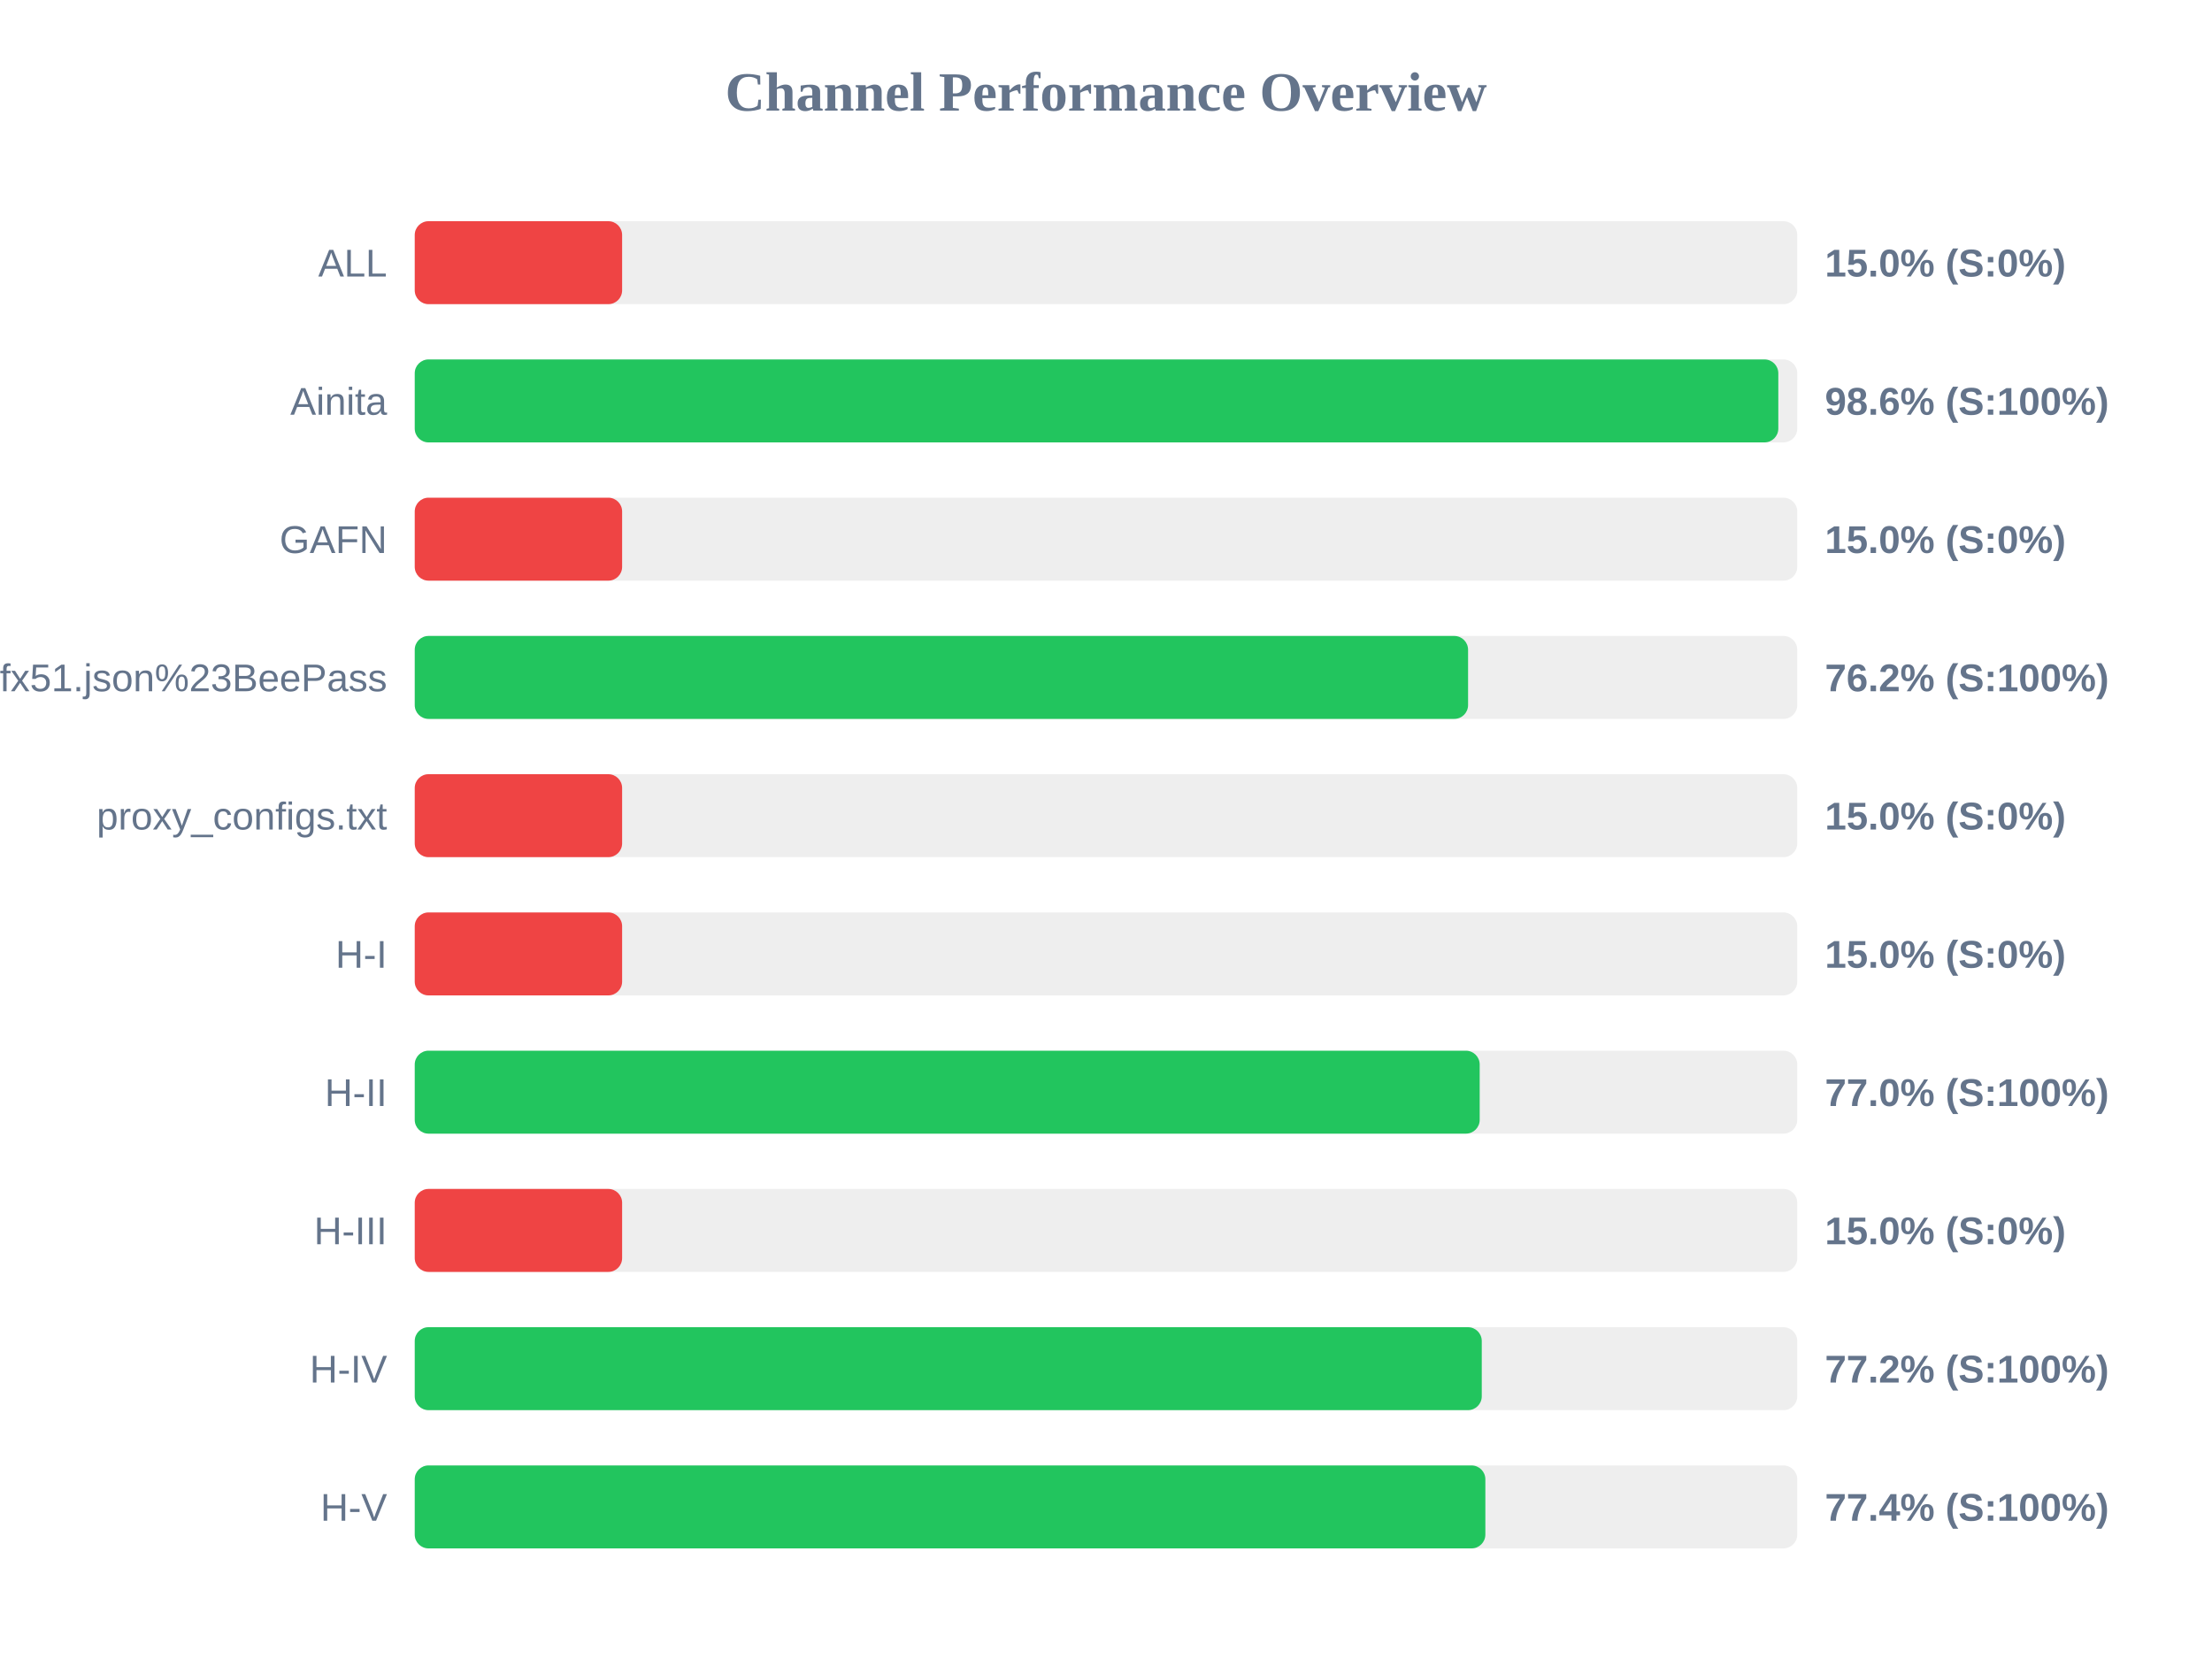
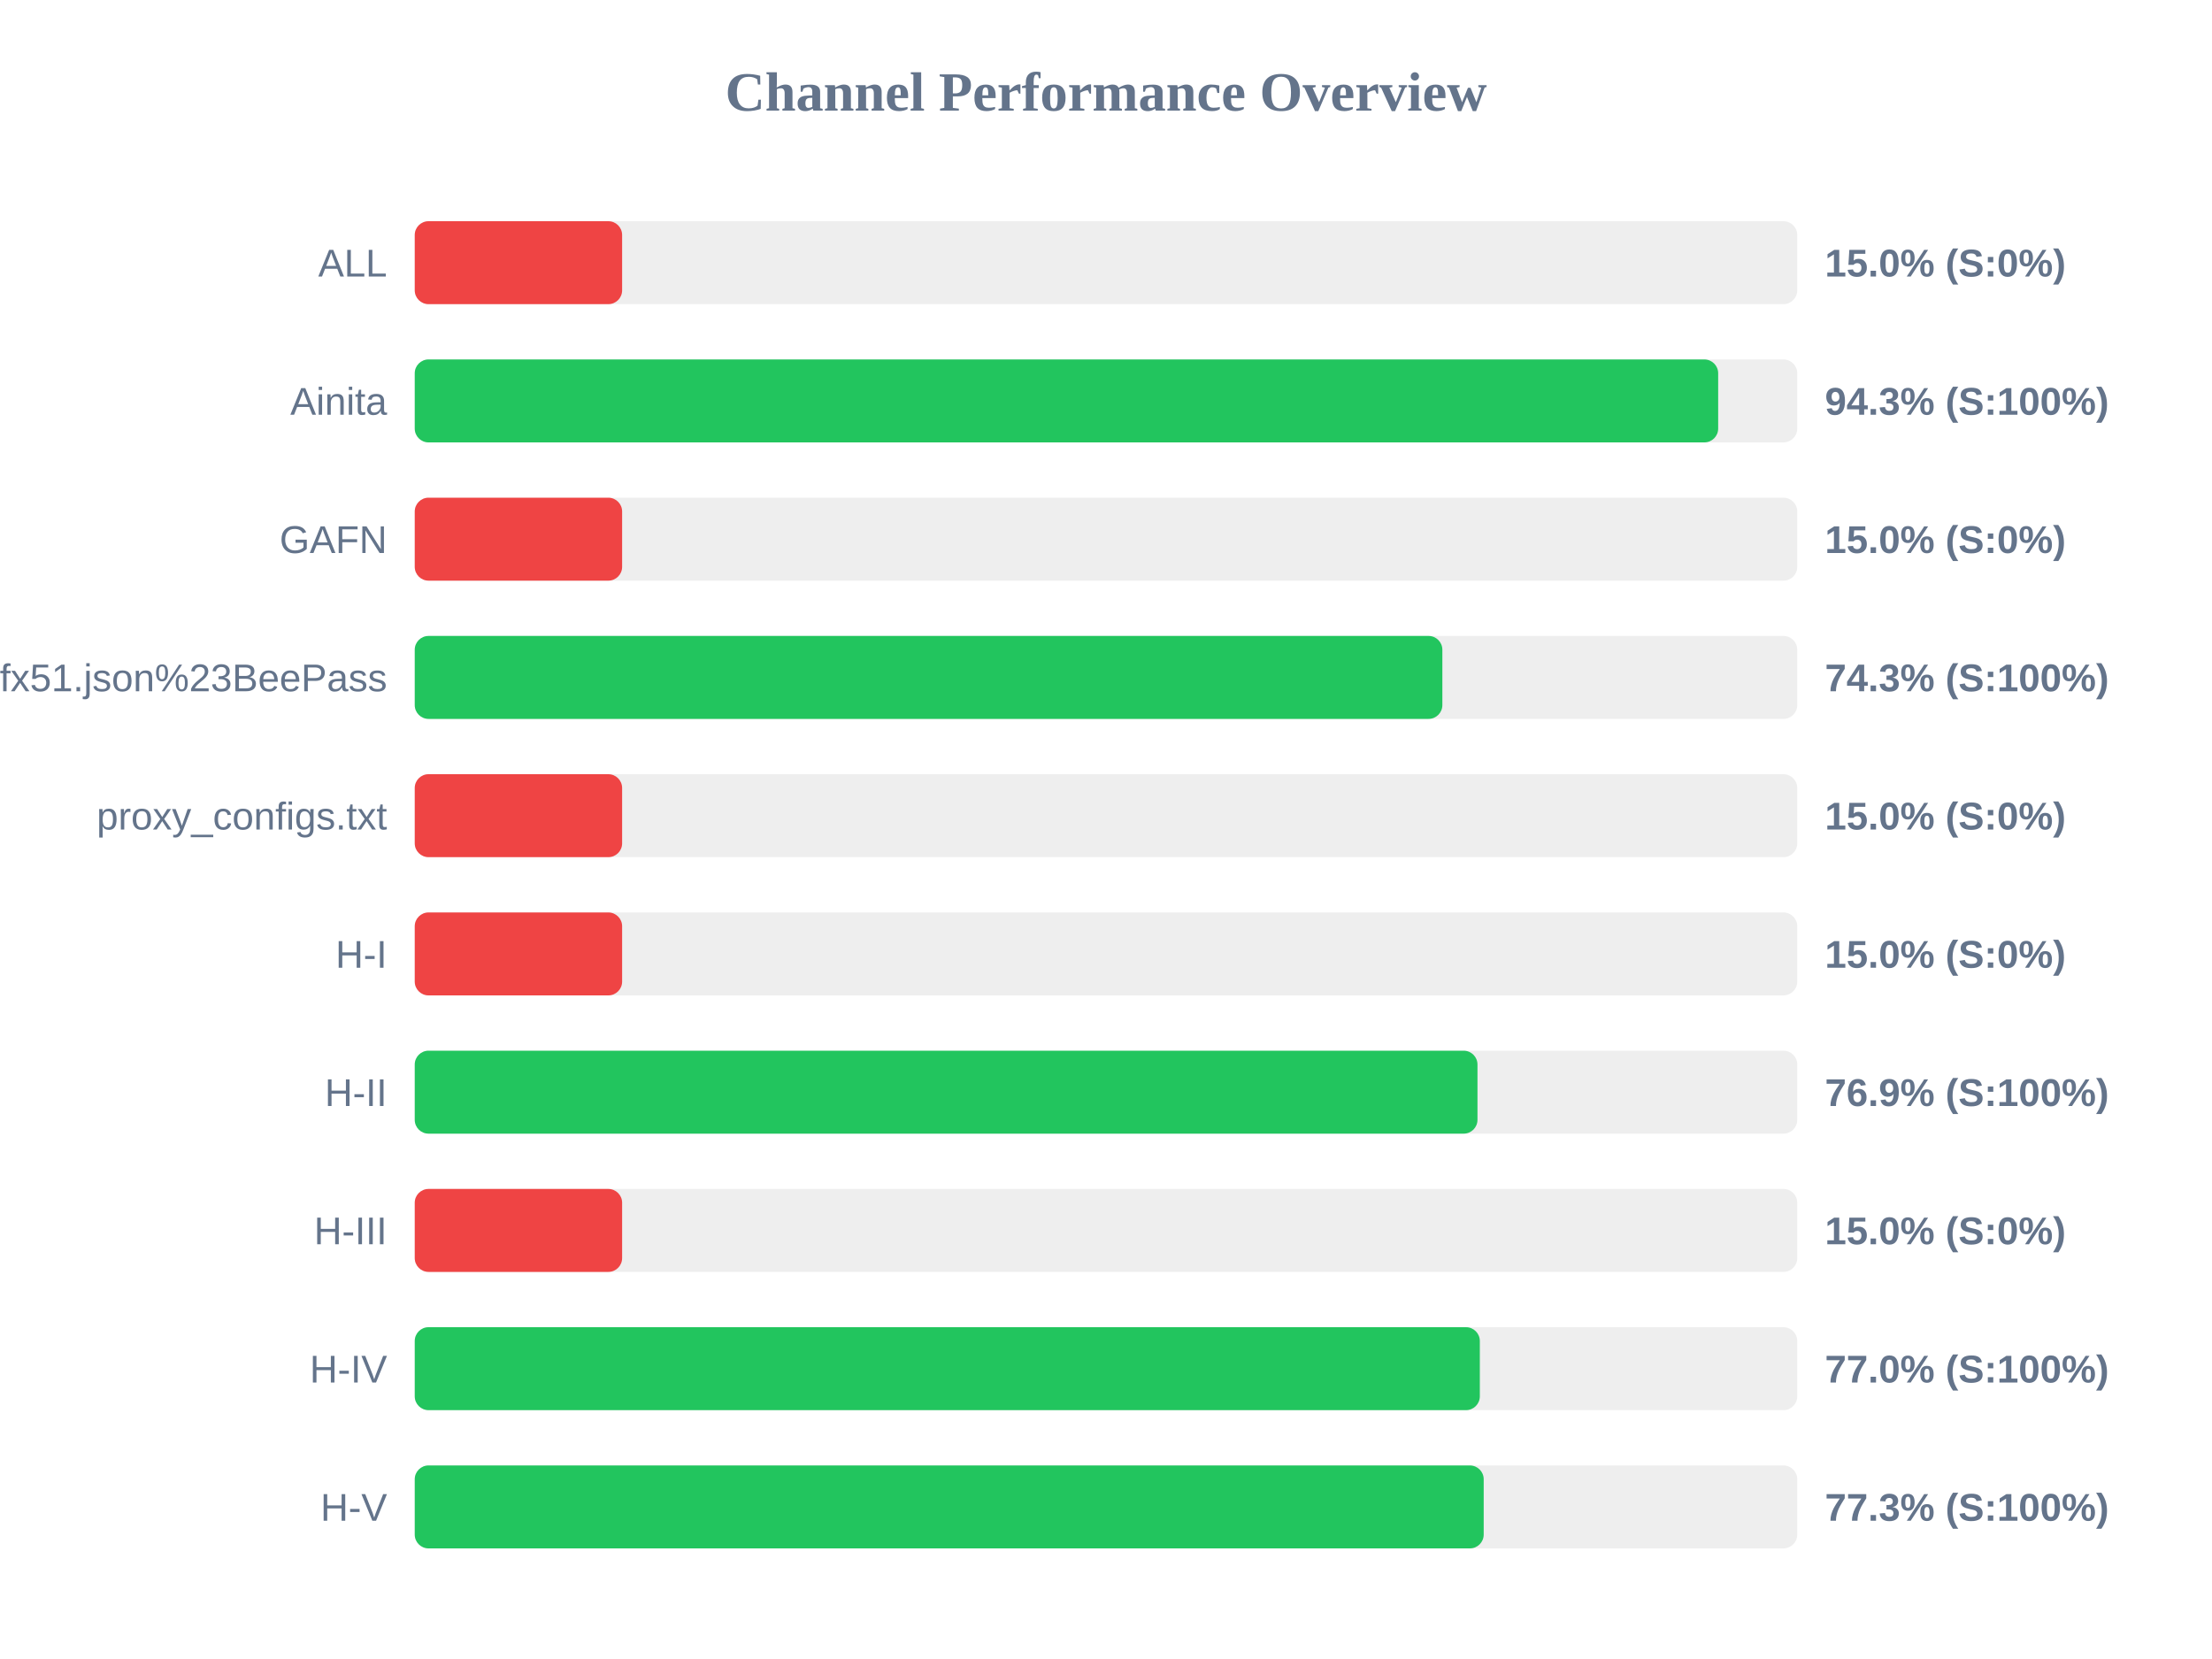
<svg xmlns="http://www.w3.org/2000/svg" width="800" height="600" version="1.1">
  <style>
        .row { font: 14px Arial; fill: #64748b; }
        .score { font: bold 14px Arial; fill: #64748b; }
    </style>
  <text x="400" y="40" text-anchor="middle" font-size="20px" font-weight="bold" fill="#64748b">Channel Performance Overview</text>
  <rect x="150" y="80" width="500" height="30" fill="#eee" rx="5" />
  <rect x="150" y="80" width="75.0" height="30" fill="#ef4444" rx="5" />
  <text x="140" y="100" text-anchor="end" class="row">ALL</text>
  <text x="660" y="100" text-anchor="start" class="score">15.0% (S:0%)</text>
  <rect x="150" y="130" width="500" height="30" fill="#eee" rx="5" />
-   <rect x="150" y="130" width="493.15" height="30" fill="#22c55e" rx="5" />
+   <rect x="150" y="130" width="471.4" height="30" fill="#22c55e" rx="5" />
  <text x="140" y="150" text-anchor="end" class="row">Ainita</text>
-   <text x="660" y="150" text-anchor="start" class="score">98.6% (S:100%)</text>
+   <text x="660" y="150" text-anchor="start" class="score">94.3% (S:100%)</text>
  <rect x="150" y="180" width="500" height="30" fill="#eee" rx="5" />
  <rect x="150" y="180" width="75.0" height="30" fill="#ef4444" rx="5" />
  <text x="140" y="200" text-anchor="end" class="row">GAFN</text>
  <text x="660" y="200" text-anchor="start" class="score">15.0% (S:0%)</text>
  <rect x="150" y="230" width="500" height="30" fill="#eee" rx="5" />
-   <rect x="150" y="230" width="380.95" height="30" fill="#22c55e" rx="5" />
+   <rect x="150" y="230" width="371.65" height="30" fill="#22c55e" rx="5" />
  <text x="140" y="250" text-anchor="end" class="row">sub?s=ssconf%3A%2F%2Fs3.amazonaws.com%2Fbeedynconprd%2Fzf38bv6oxi1nv3wfkpmxyfl8yj5fargza3foantoalu16vznl0ckxx7bgf1ufx51.json%23BeePass</text>
-   <text x="660" y="250" text-anchor="start" class="score">76.2% (S:100%)</text>
+   <text x="660" y="250" text-anchor="start" class="score">74.3% (S:100%)</text>
  <rect x="150" y="280" width="500" height="30" fill="#eee" rx="5" />
  <rect x="150" y="280" width="75.0" height="30" fill="#ef4444" rx="5" />
  <text x="140" y="300" text-anchor="end" class="row">proxy_configs.txt</text>
  <text x="660" y="300" text-anchor="start" class="score">15.0% (S:0%)</text>
  <rect x="150" y="330" width="500" height="30" fill="#eee" rx="5" />
  <rect x="150" y="330" width="75.0" height="30" fill="#ef4444" rx="5" />
  <text x="140" y="350" text-anchor="end" class="row">H-I</text>
  <text x="660" y="350" text-anchor="start" class="score">15.0% (S:0%)</text>
  <rect x="150" y="380" width="500" height="30" fill="#eee" rx="5" />
-   <rect x="150" y="380" width="385.15" height="30" fill="#22c55e" rx="5" />
+   <rect x="150" y="380" width="384.35" height="30" fill="#22c55e" rx="5" />
  <text x="140" y="400" text-anchor="end" class="row">H-II</text>
-   <text x="660" y="400" text-anchor="start" class="score">77.0% (S:100%)</text>
+   <text x="660" y="400" text-anchor="start" class="score">76.9% (S:100%)</text>
  <rect x="150" y="430" width="500" height="30" fill="#eee" rx="5" />
  <rect x="150" y="430" width="75.0" height="30" fill="#ef4444" rx="5" />
  <text x="140" y="450" text-anchor="end" class="row">H-III</text>
  <text x="660" y="450" text-anchor="start" class="score">15.0% (S:0%)</text>
  <rect x="150" y="480" width="500" height="30" fill="#eee" rx="5" />
-   <rect x="150" y="480" width="385.9" height="30" fill="#22c55e" rx="5" />
+   <rect x="150" y="480" width="385.2" height="30" fill="#22c55e" rx="5" />
  <text x="140" y="500" text-anchor="end" class="row">H-IV</text>
-   <text x="660" y="500" text-anchor="start" class="score">77.2% (S:100%)</text>
+   <text x="660" y="500" text-anchor="start" class="score">77.0% (S:100%)</text>
  <rect x="150" y="530" width="500" height="30" fill="#eee" rx="5" />
-   <rect x="150" y="530" width="387.2" height="30" fill="#22c55e" rx="5" />
+   <rect x="150" y="530" width="386.6" height="30" fill="#22c55e" rx="5" />
  <text x="140" y="550" text-anchor="end" class="row">H-V</text>
-   <text x="660" y="550" text-anchor="start" class="score">77.4% (S:100%)</text>
+   <text x="660" y="550" text-anchor="start" class="score">77.3% (S:100%)</text>
</svg>
